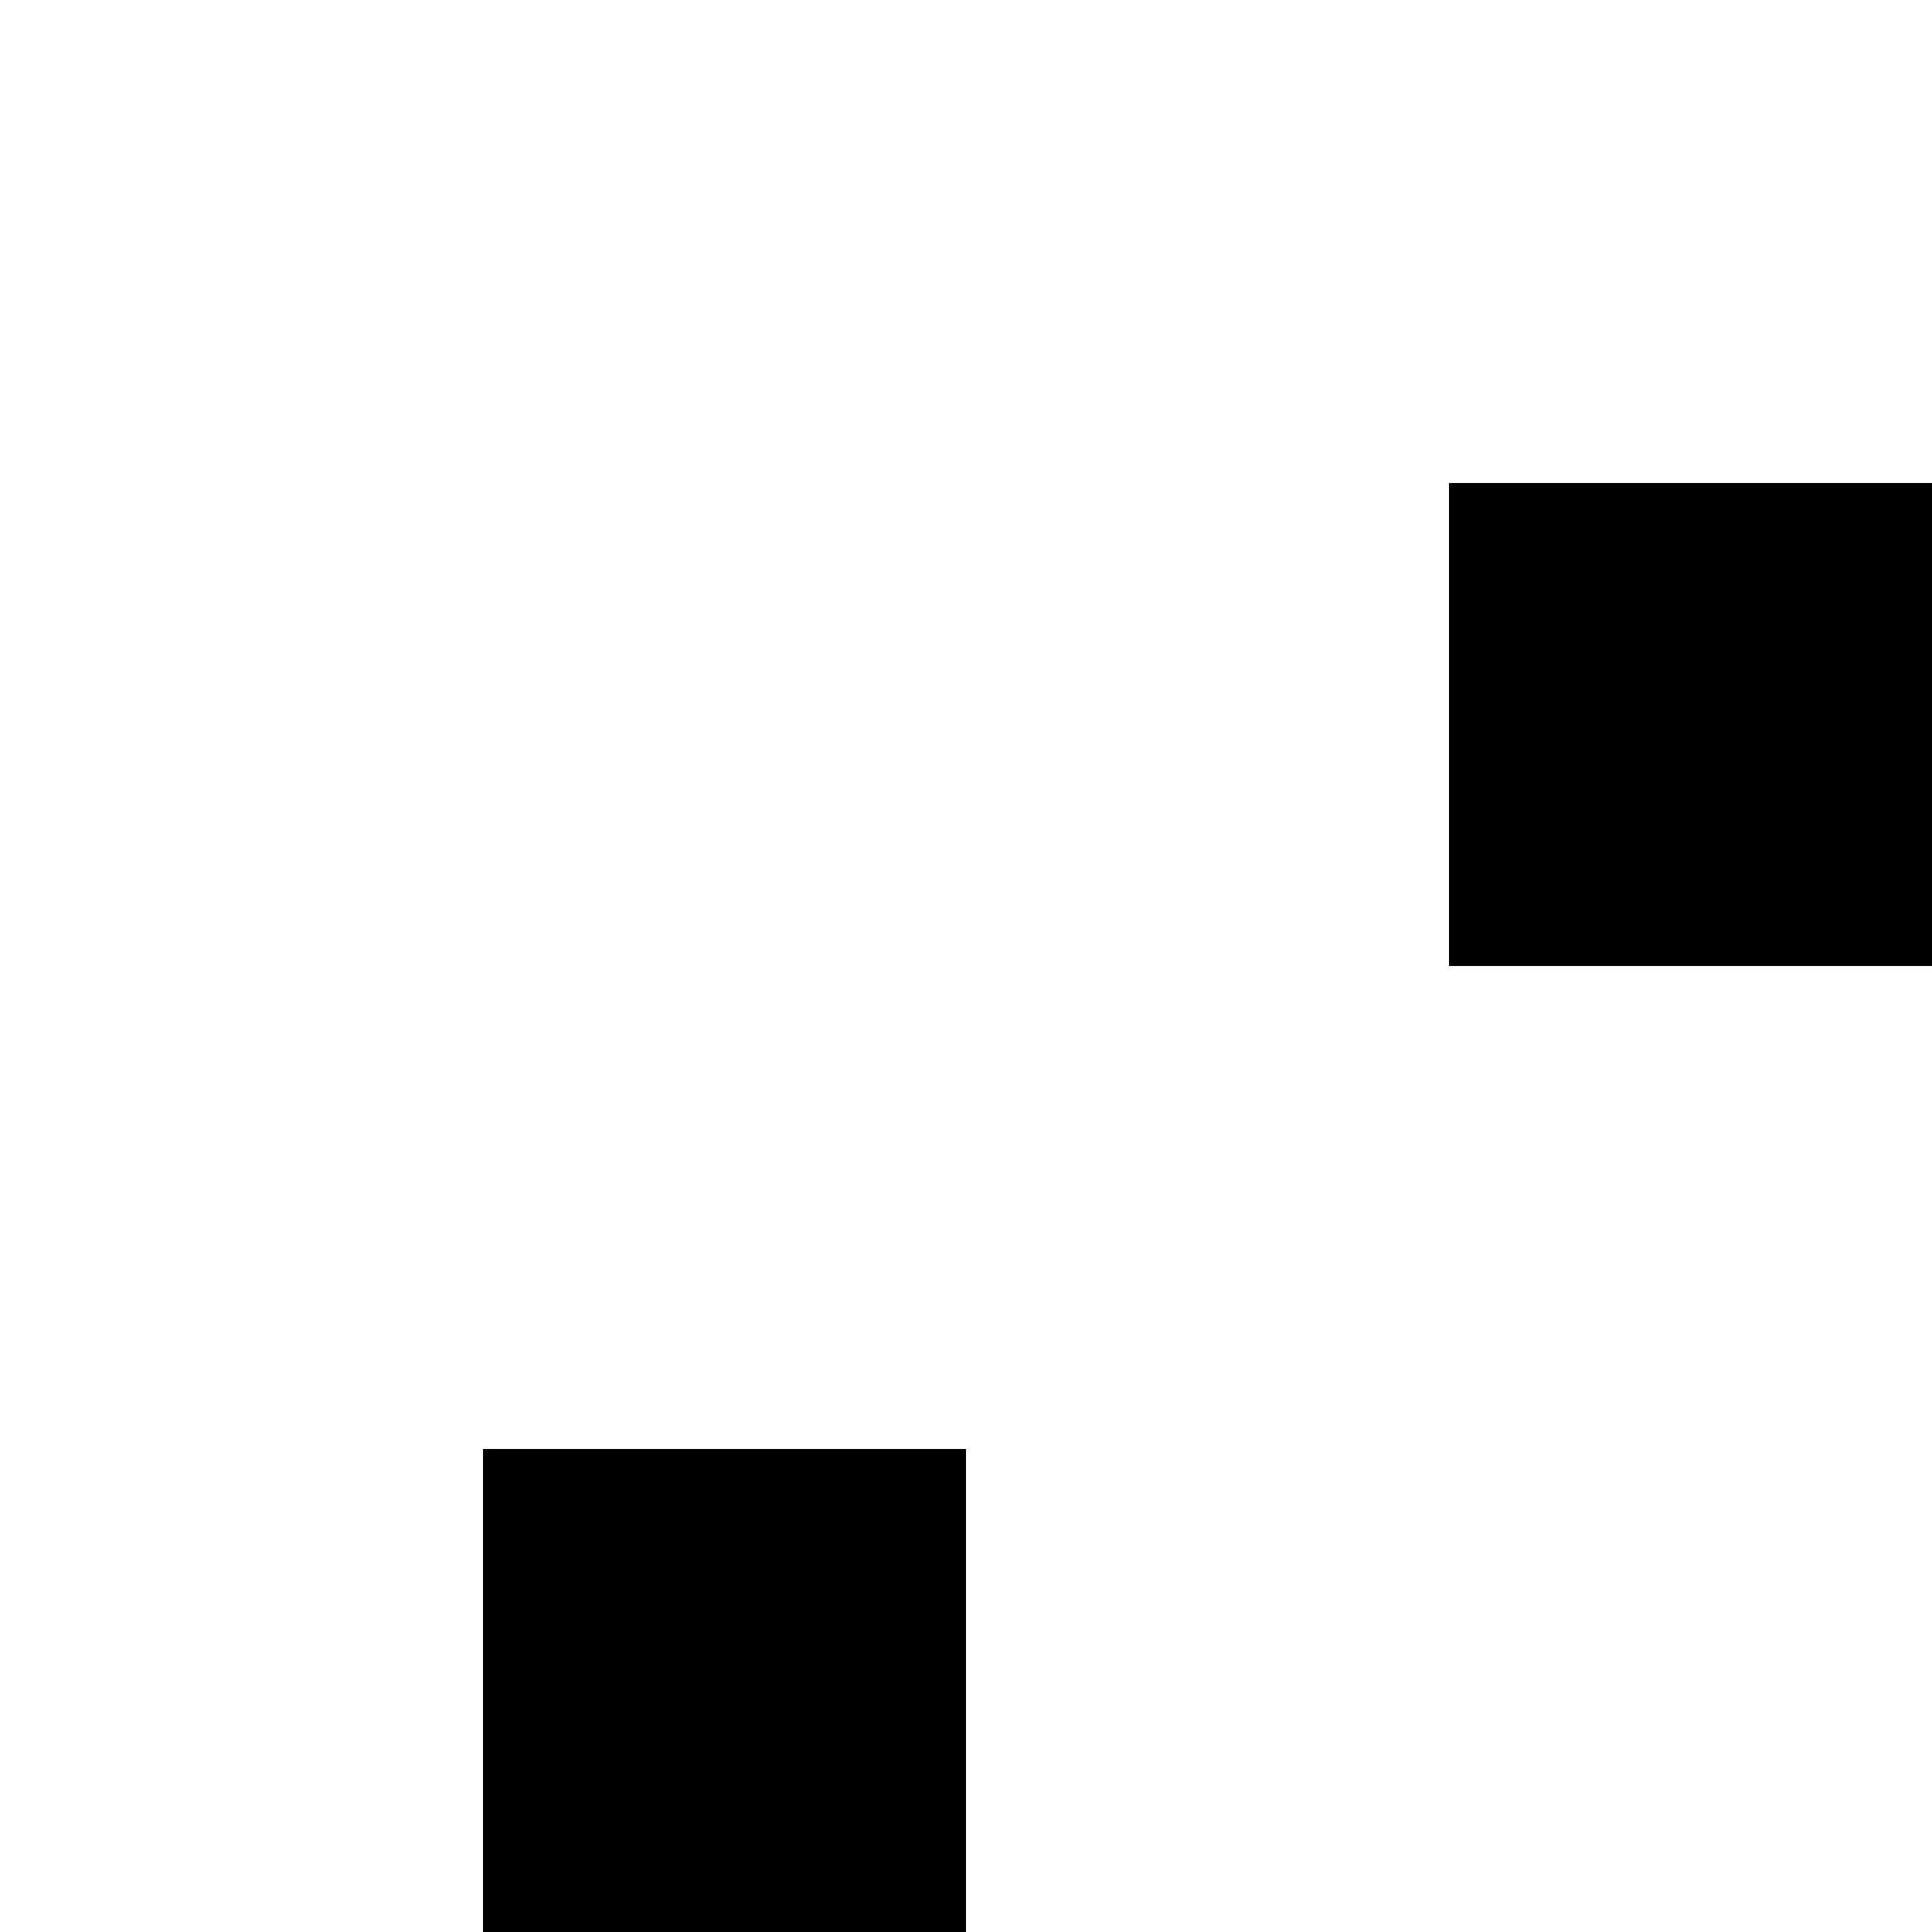
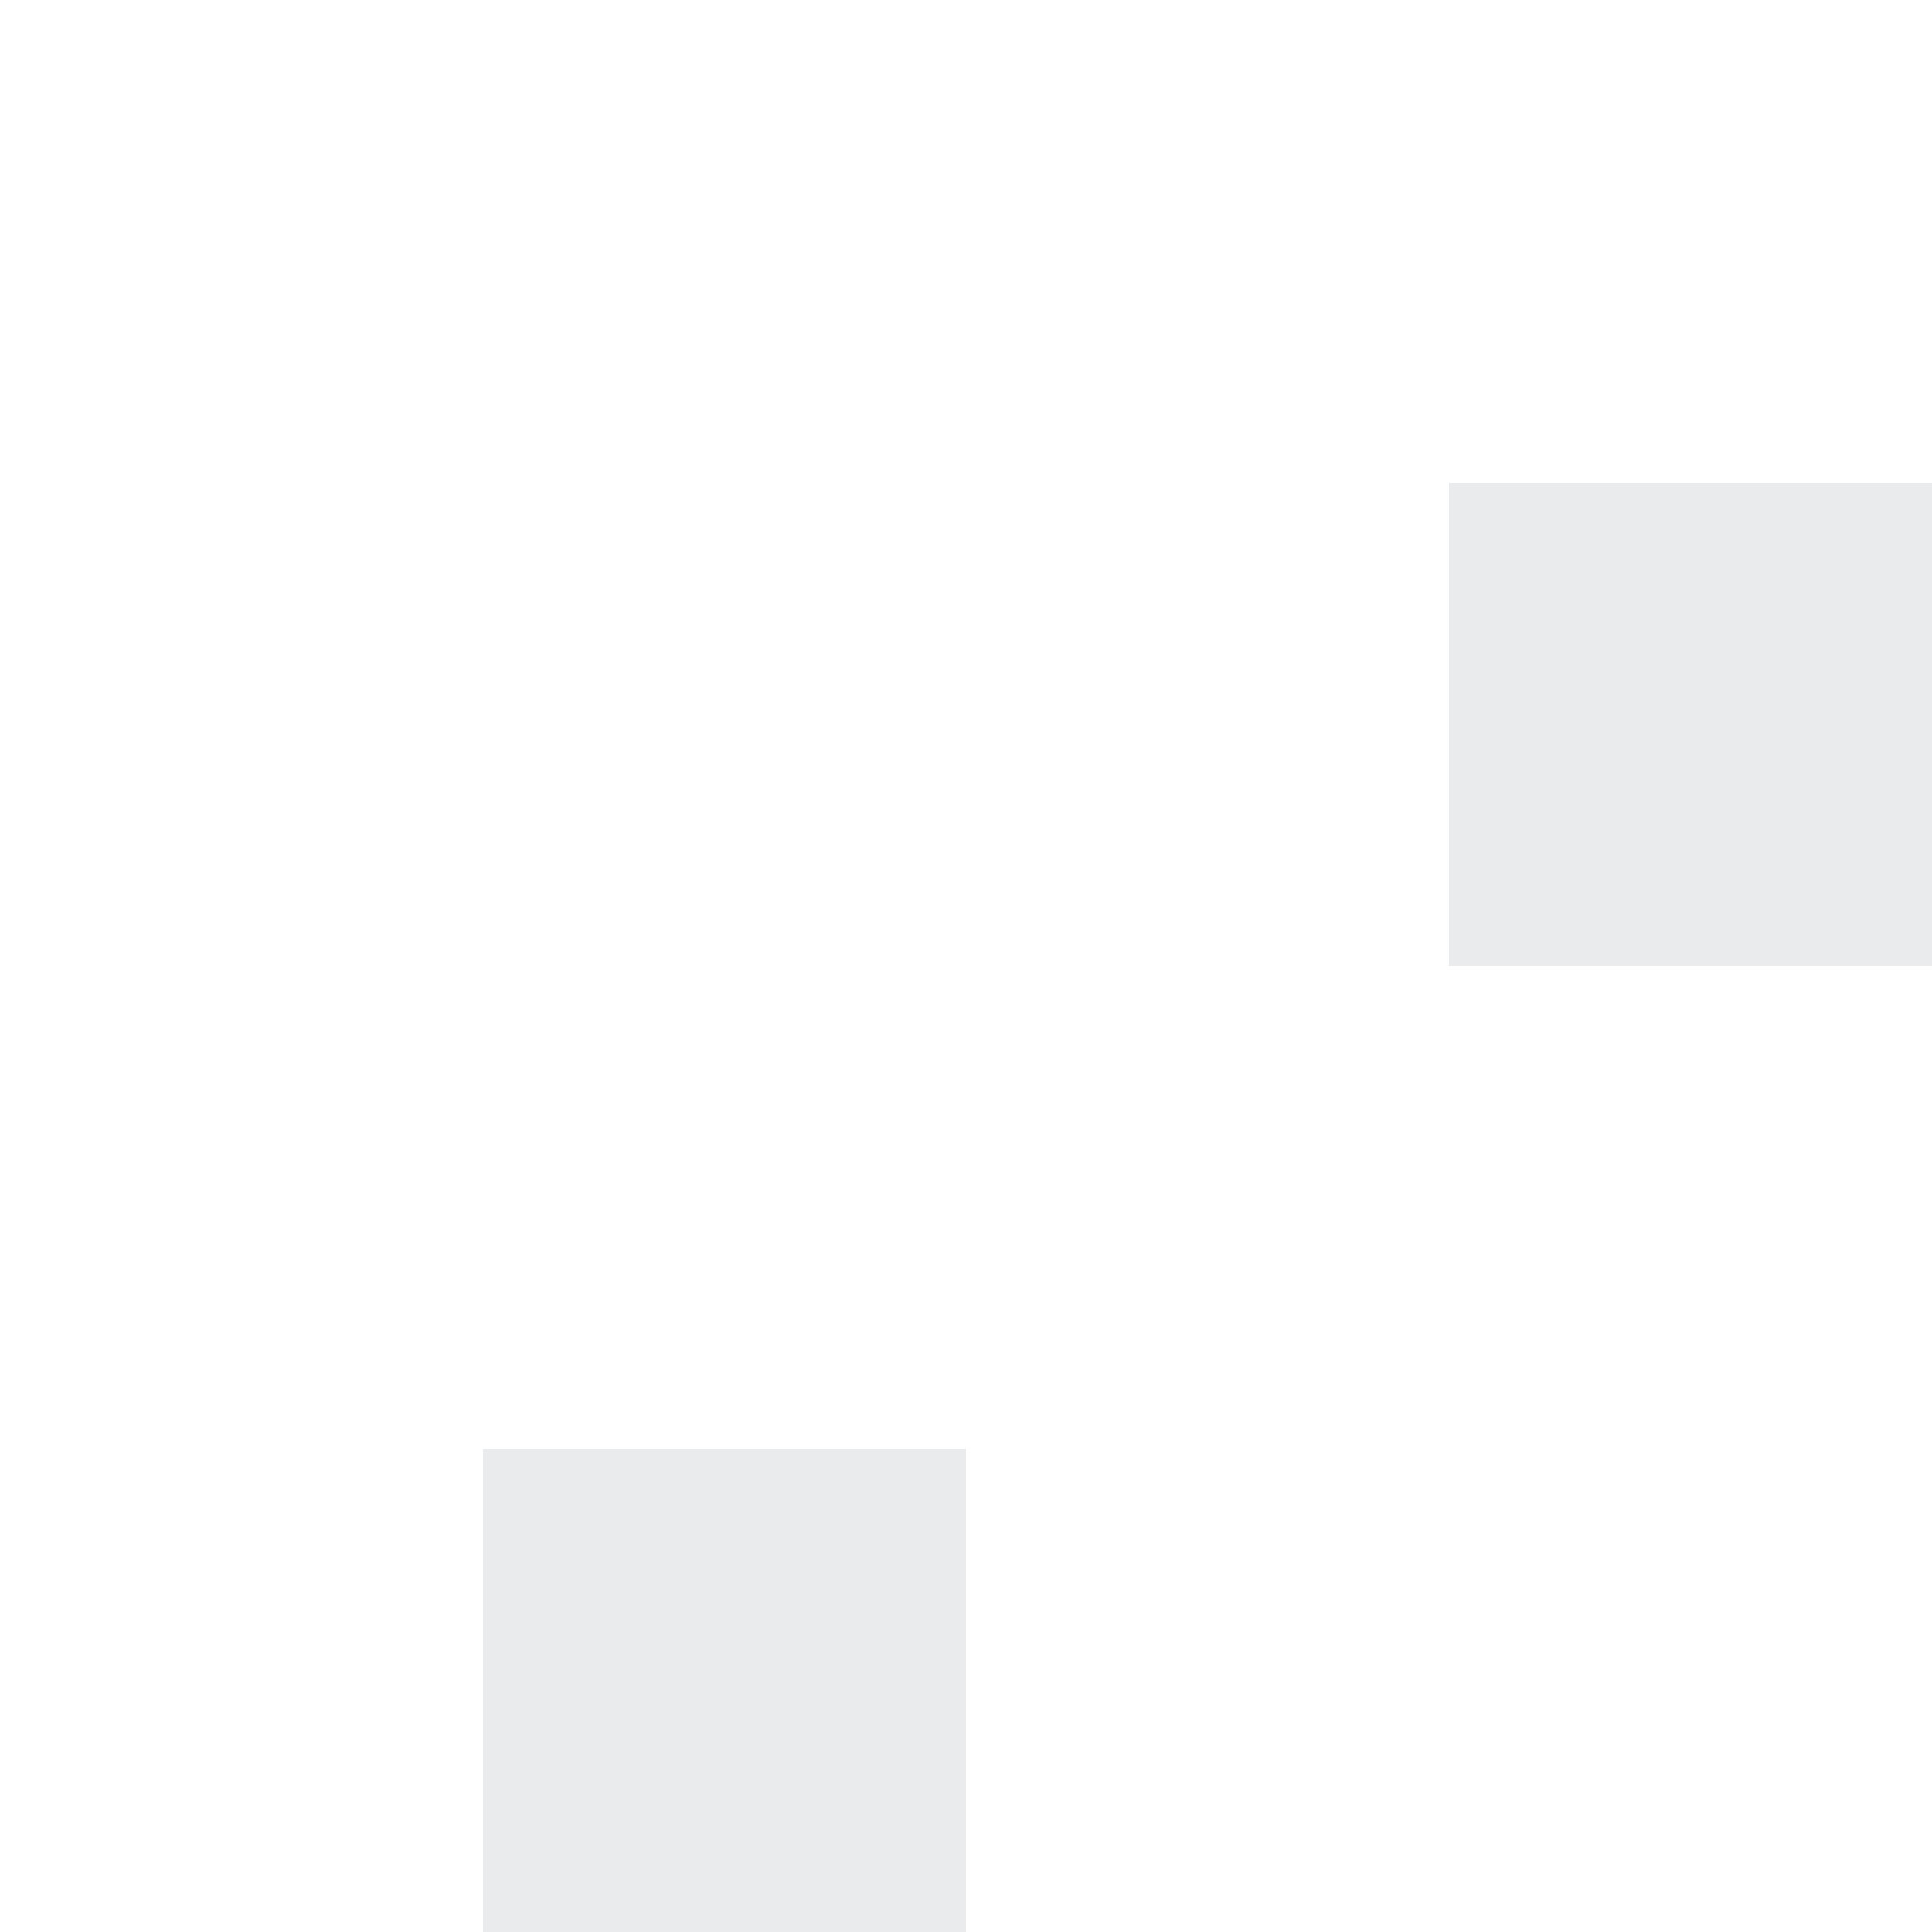
- <svg xmlns="http://www.w3.org/2000/svg" width="4" height="4" viewBox="0 0 4 4">
-   <path fill="#000000" d="M1 3h1v1H1V3zm2-2h1v1H3V1z" />
+ <svg xmlns="http://www.w3.org/2000/svg" width="4" height="4" viewBox="0 0 4 4" fill="currentColor" opacity=".4">
+   <path fill="#cacccf" d="M1 3h1v1H1V3zm2-2h1v1H3V1z" />
</svg>
